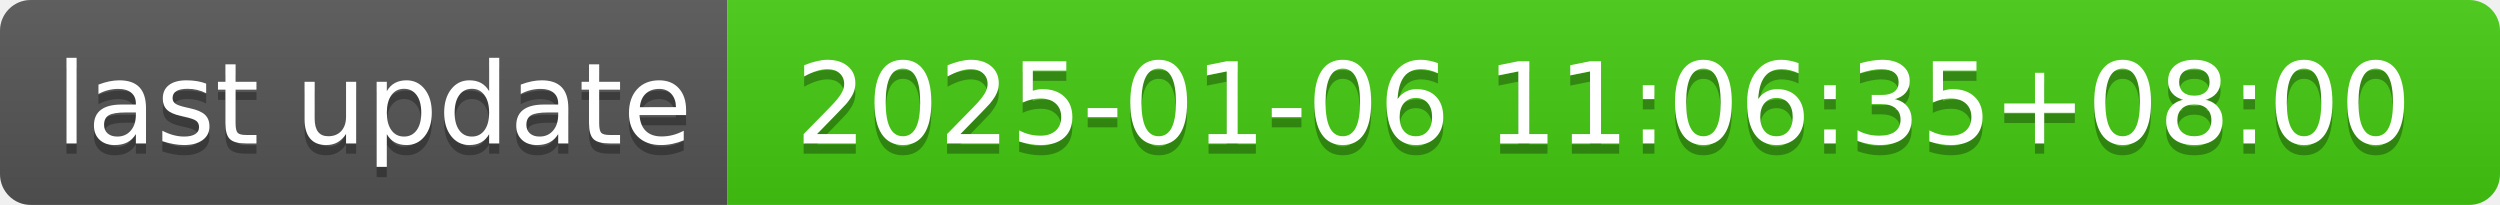
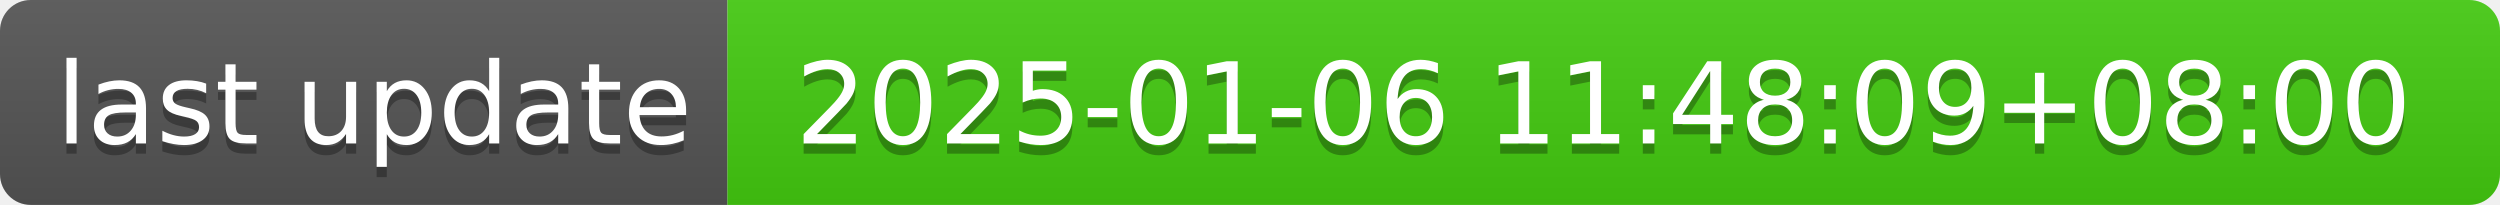
- <svg xmlns="http://www.w3.org/2000/svg" width="244" height="20" role="img" aria-label="last update: 2025-01-06 11:06:35+08:00">
+ <svg xmlns="http://www.w3.org/2000/svg" width="244" height="20" role="img" aria-label="last update: 2025-01-06 11:48:09+08:00">
  <linearGradient id="s" x2="0" y2="100%">
    <stop offset="0" stop-color="#bbb" stop-opacity=".1" />
    <stop offset="1" stop-opacity=".1" />
  </linearGradient>
  <clipPath id="r">
    <rect width="244" height="20" rx="3" fill="#fff" />
  </clipPath>
  <g clip-path="url(#r)">
    <rect width="71" height="20" fill="#555" />
    <rect x="71" width="173" height="20" fill="#4c1" />
    <rect width="244" height="20" fill="url(#s)" />
  </g>
  <g fill="#fff" text-anchor="middle" font-family="Verdana,Geneva,DejaVu Sans,sans-serif" text-rendering="geometricPrecision" font-size="110">
    <text aria-hidden="true" x="365" y="150" fill="#010101" fill-opacity=".3" transform="scale(.1)" textLength="610">last update</text>
    <text x="365" y="140" transform="scale(.1)" fill="#fff" textLength="610">last update</text>
-     <text aria-hidden="true" x="1565" y="150" fill="#010101" fill-opacity=".3" transform="scale(.1)" textLength="1630">2025-01-06 11:06:35+08:00</text>
-     <text x="1565" y="140" transform="scale(.1)" fill="#fff" textLength="1630">2025-01-06 11:06:35+08:00</text>
+     <text aria-hidden="true" x="1565" y="150" fill="#010101" fill-opacity=".3" transform="scale(.1)" textLength="1630">2025-01-06 11:48:09+08:00</text>
+     <text x="1565" y="140" transform="scale(.1)" fill="#fff" textLength="1630">2025-01-06 11:48:09+08:00</text>
  </g>
</svg>
